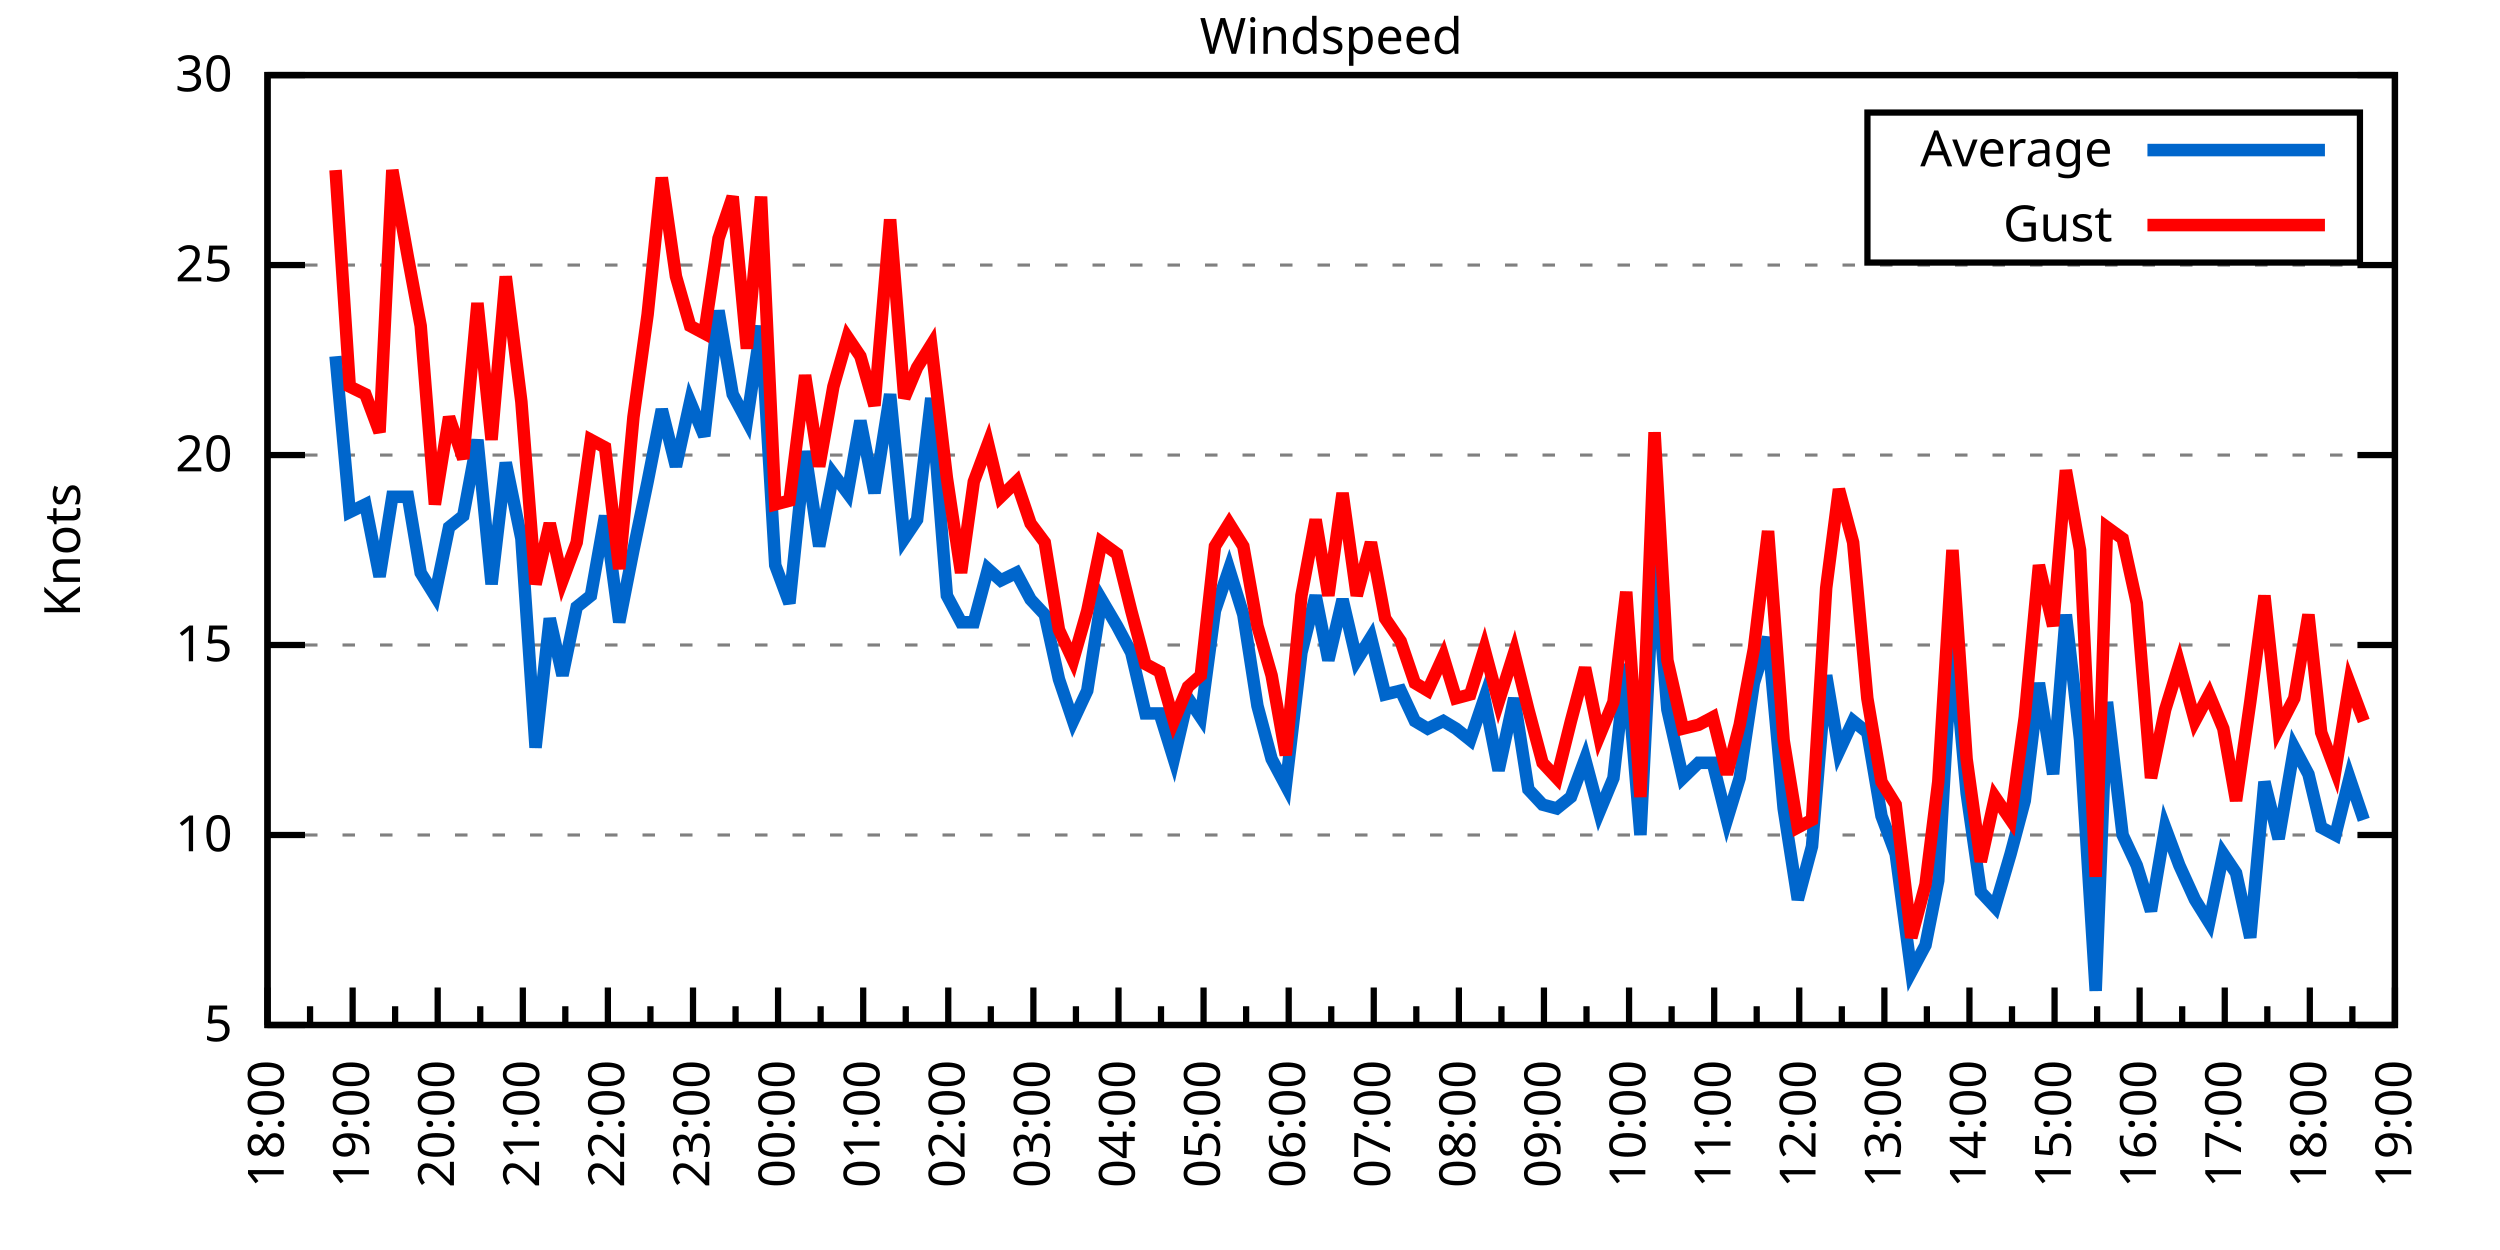
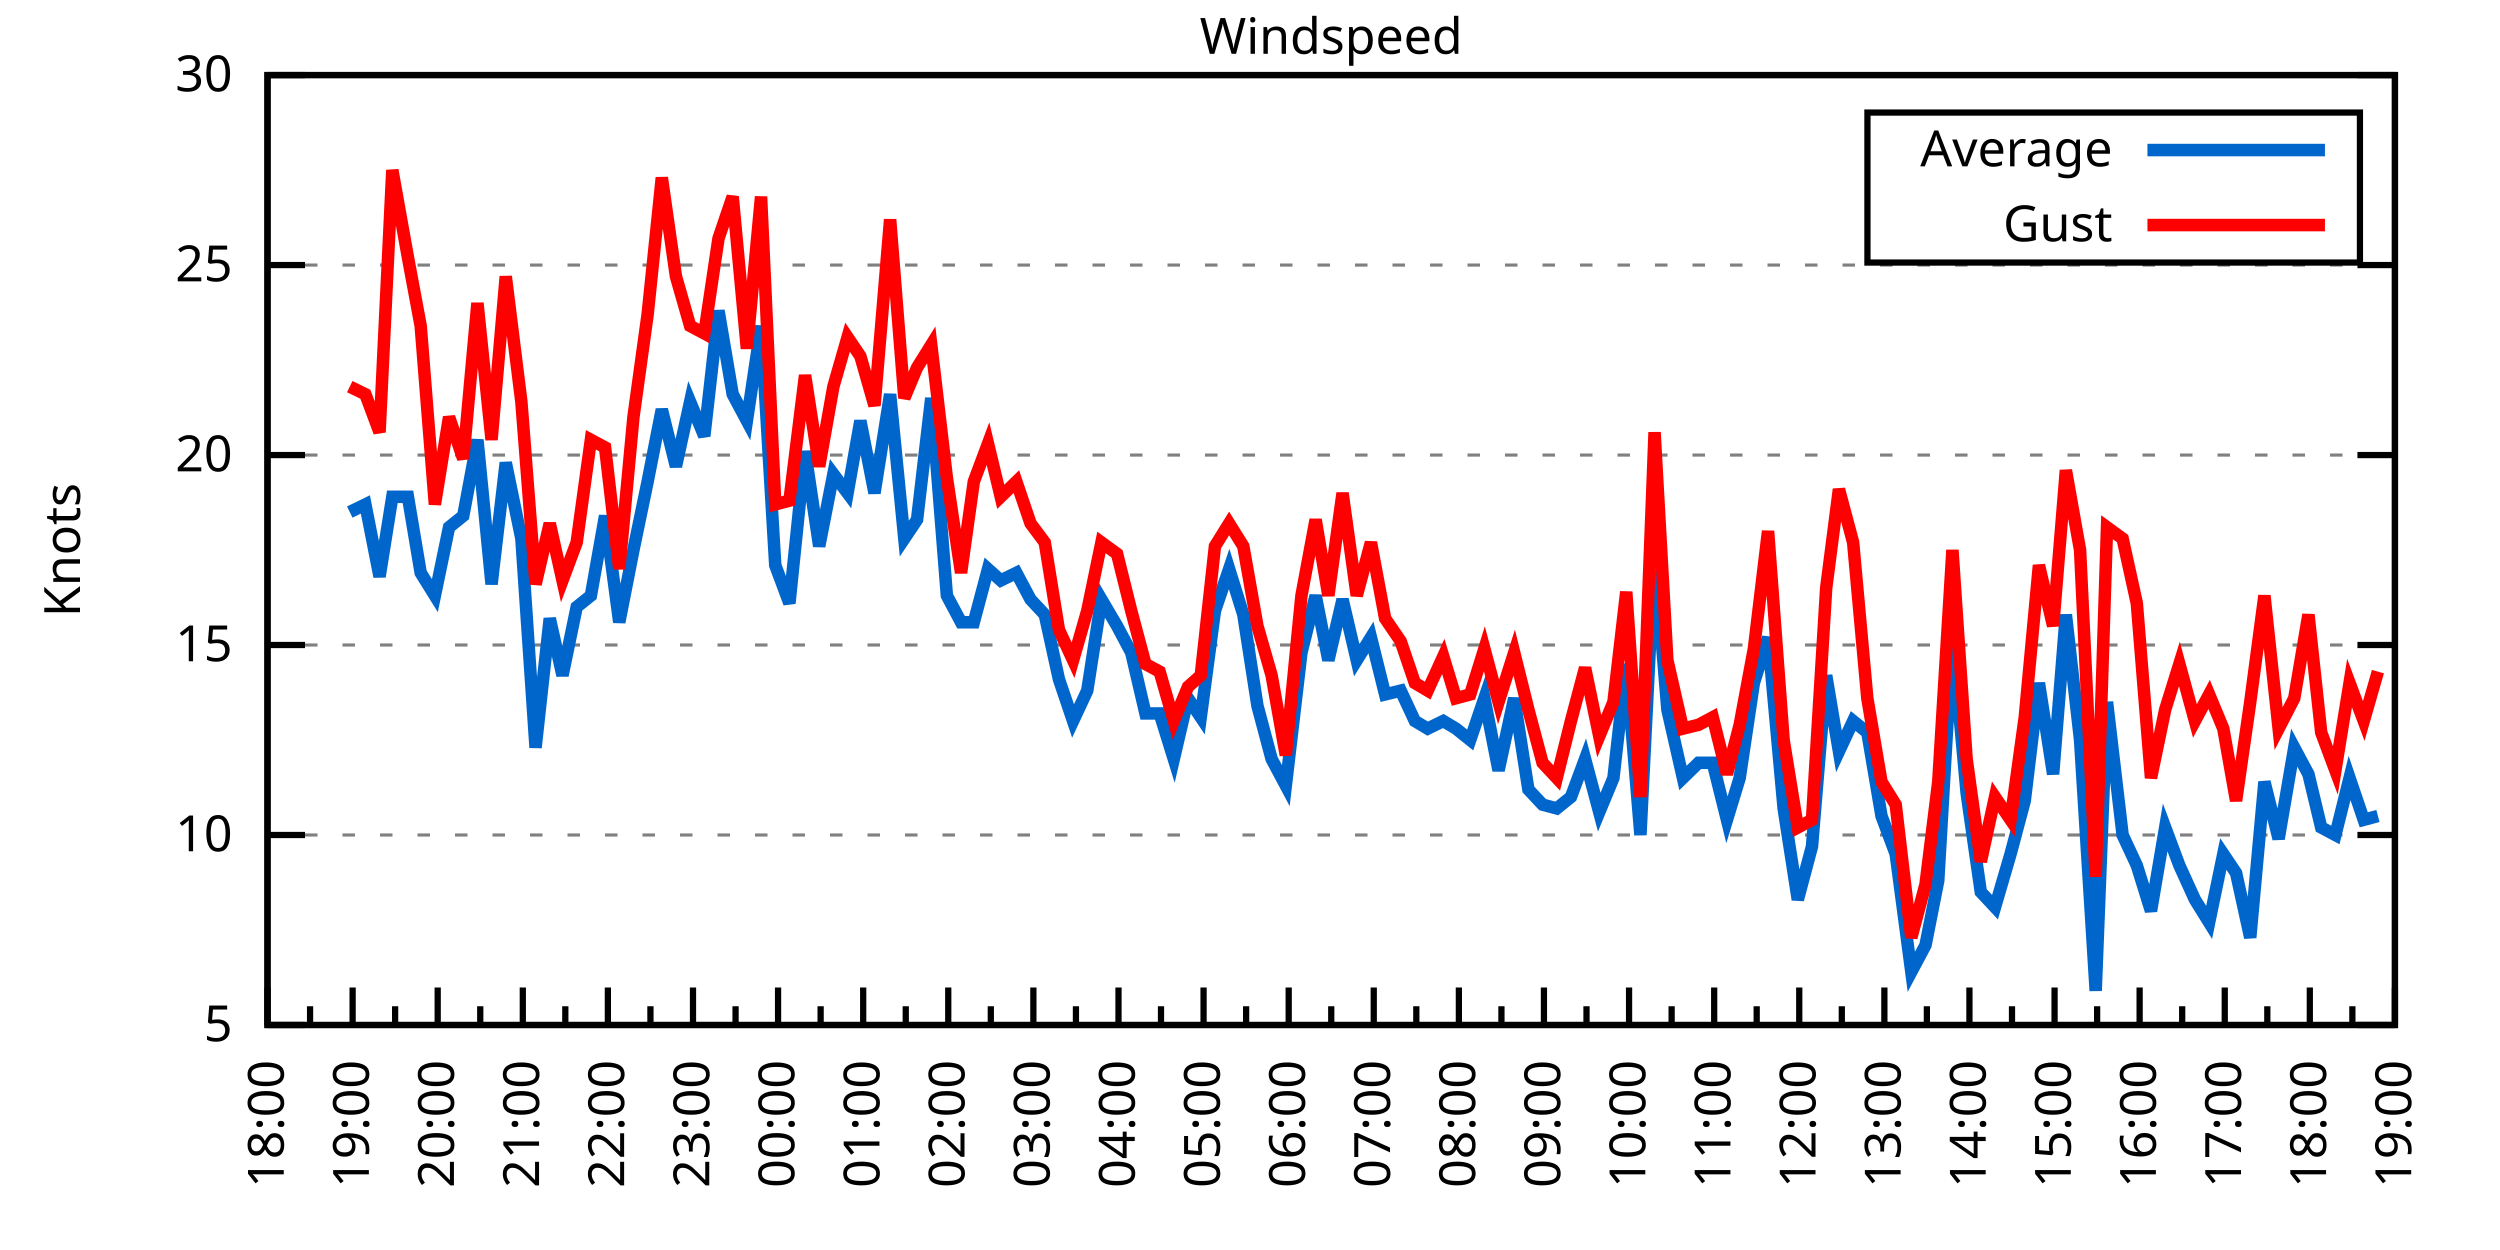
<svg xmlns="http://www.w3.org/2000/svg" xmlns:xlink="http://www.w3.org/1999/xlink" width="400" height="200" viewBox="0 0 400 200">
  <g id="gnuplot_canvas">
    <rect x="0" y="0" width="400" height="200" fill="none" />
    <defs>
      <circle id="gpDot" r="0.5" stroke-width="0.5" stroke="currentColor" />
      <path id="gpPt0" stroke-width="0.333" stroke="currentColor" d="M-1,0 h2 M0,-1 v2" />
      <path id="gpPt1" stroke-width="0.333" stroke="currentColor" d="M-1,-1 L1,1 M1,-1 L-1,1" />
      <path id="gpPt2" stroke-width="0.333" stroke="currentColor" d="M-1,0 L1,0 M0,-1 L0,1 M-1,-1 L1,1 M-1,1 L1,-1" />
      <rect id="gpPt3" stroke-width="0.333" stroke="currentColor" x="-1" y="-1" width="2" height="2" />
      <rect id="gpPt4" stroke-width="0.333" stroke="currentColor" fill="currentColor" x="-1" y="-1" width="2" height="2" />
      <circle id="gpPt5" stroke-width="0.333" stroke="currentColor" cx="0" cy="0" r="1" />
      <use xlink:href="#gpPt5" id="gpPt6" fill="currentColor" stroke="none" />
      <path id="gpPt7" stroke-width="0.333" stroke="currentColor" d="M0,-1.33 L-1.33,0.67 L1.33,0.67 z" />
      <use xlink:href="#gpPt7" id="gpPt8" fill="currentColor" stroke="none" />
      <use xlink:href="#gpPt7" id="gpPt9" stroke="currentColor" transform="rotate(180)" />
      <use xlink:href="#gpPt9" id="gpPt10" fill="currentColor" stroke="none" />
      <use xlink:href="#gpPt3" id="gpPt11" stroke="currentColor" transform="rotate(45)" />
      <use xlink:href="#gpPt11" id="gpPt12" fill="currentColor" stroke="none" />
      <path id="gpPt13" stroke-width="0.333" stroke="currentColor" d="M0,1.330 L1.265,0.411 L0.782,-1.067 L-0.782,-1.076 L-1.265,0.411 z" />
      <use xlink:href="#gpPt13" id="gpPt14" fill="currentColor" stroke="none" />
      <filter id="textbox" filterUnits="objectBoundingBox" x="0" y="0" height="1" width="1">
        <feFlood flood-color="white" flood-opacity="1" result="bgnd" />
        <feComposite in="SourceGraphic" in2="bgnd" operator="atop" />
      </filter>
      <filter id="greybox" filterUnits="objectBoundingBox" x="0" y="0" height="1" width="1">
        <feFlood flood-color="lightgrey" flood-opacity="1" result="grey" />
        <feComposite in="SourceGraphic" in2="grey" operator="atop" />
      </filter>
    </defs>
    <g fill="none" color="white" stroke="currentColor" stroke-width="1.00" stroke-linecap="butt" stroke-linejoin="miter">
</g>
    <g fill="none" color="black" stroke="currentColor" stroke-width="1.00" stroke-linecap="butt" stroke-linejoin="miter">
      <g stroke="none" shape-rendering="crispEdges">
        <polygon fill="rgb(255, 255, 255)" points="42.80,164.00 383.18,164.00 383.18,12.02 42.80,12.02 " />
      </g>
    </g>
    <g fill="none" color="black" stroke="currentColor" stroke-width="1.00" stroke-linecap="butt" stroke-linejoin="miter">
</g>
    <g fill="none" color="black" stroke="black" stroke-width="0.50" stroke-linecap="butt" stroke-linejoin="miter">
</g>
    <g fill="none" color="gray" stroke="currentColor" stroke-width="0.50" stroke-linecap="butt" stroke-linejoin="miter">
      <path stroke="gray" stroke-dasharray="2,4" class="gridline" d="M42.80,164.00 L383.19,164.00  " />
    </g>
    <g fill="none" color="gray" stroke="gray" stroke-width="1.00" stroke-linecap="butt" stroke-linejoin="miter">
</g>
    <g fill="none" color="black" stroke="currentColor" stroke-width="1.00" stroke-linecap="butt" stroke-linejoin="miter">
      <path stroke="black" d="M42.80,164.00 L48.80,164.00 M383.19,164.00 L377.19,164.00  " />
      <g transform="translate(37.20,166.60)" stroke="none" fill="black" font-family="Sans" font-size="8.00" text-anchor="end">
        <text>
          <tspan font-family="Sans"> 5</tspan>
        </text>
      </g>
    </g>
    <g fill="none" color="black" stroke="currentColor" stroke-width="1.00" stroke-linecap="butt" stroke-linejoin="miter">
</g>
    <g fill="none" color="black" stroke="black" stroke-width="0.50" stroke-linecap="butt" stroke-linejoin="miter">
</g>
    <g fill="none" color="gray" stroke="currentColor" stroke-width="0.50" stroke-linecap="butt" stroke-linejoin="miter">
      <path stroke="gray" stroke-dasharray="2,4" class="gridline" d="M42.80,133.60 L383.19,133.60  " />
    </g>
    <g fill="none" color="gray" stroke="gray" stroke-width="1.00" stroke-linecap="butt" stroke-linejoin="miter">
</g>
    <g fill="none" color="black" stroke="currentColor" stroke-width="1.00" stroke-linecap="butt" stroke-linejoin="miter">
      <path stroke="black" d="M42.80,133.60 L48.80,133.60 M383.19,133.60 L377.19,133.60  " />
      <g transform="translate(37.20,136.20)" stroke="none" fill="black" font-family="Sans" font-size="8.00" text-anchor="end">
        <text>
          <tspan font-family="Sans"> 10</tspan>
        </text>
      </g>
    </g>
    <g fill="none" color="black" stroke="currentColor" stroke-width="1.00" stroke-linecap="butt" stroke-linejoin="miter">
</g>
    <g fill="none" color="black" stroke="black" stroke-width="0.50" stroke-linecap="butt" stroke-linejoin="miter">
</g>
    <g fill="none" color="gray" stroke="currentColor" stroke-width="0.50" stroke-linecap="butt" stroke-linejoin="miter">
      <path stroke="gray" stroke-dasharray="2,4" class="gridline" d="M42.80,103.20 L383.19,103.20  " />
    </g>
    <g fill="none" color="gray" stroke="gray" stroke-width="1.00" stroke-linecap="butt" stroke-linejoin="miter">
</g>
    <g fill="none" color="black" stroke="currentColor" stroke-width="1.00" stroke-linecap="butt" stroke-linejoin="miter">
      <path stroke="black" d="M42.80,103.20 L48.80,103.20 M383.19,103.20 L377.19,103.20  " />
      <g transform="translate(37.20,105.80)" stroke="none" fill="black" font-family="Sans" font-size="8.00" text-anchor="end">
        <text>
          <tspan font-family="Sans"> 15</tspan>
        </text>
      </g>
    </g>
    <g fill="none" color="black" stroke="currentColor" stroke-width="1.00" stroke-linecap="butt" stroke-linejoin="miter">
</g>
    <g fill="none" color="black" stroke="black" stroke-width="0.50" stroke-linecap="butt" stroke-linejoin="miter">
</g>
    <g fill="none" color="gray" stroke="currentColor" stroke-width="0.50" stroke-linecap="butt" stroke-linejoin="miter">
      <path stroke="gray" stroke-dasharray="2,4" class="gridline" d="M42.80,72.81 L383.19,72.81  " />
    </g>
    <g fill="none" color="gray" stroke="gray" stroke-width="1.00" stroke-linecap="butt" stroke-linejoin="miter">
</g>
    <g fill="none" color="black" stroke="currentColor" stroke-width="1.00" stroke-linecap="butt" stroke-linejoin="miter">
      <path stroke="black" d="M42.80,72.81 L48.80,72.81 M383.19,72.81 L377.19,72.81  " />
      <g transform="translate(37.20,75.41)" stroke="none" fill="black" font-family="Sans" font-size="8.00" text-anchor="end">
        <text>
          <tspan font-family="Sans"> 20</tspan>
        </text>
      </g>
    </g>
    <g fill="none" color="black" stroke="currentColor" stroke-width="1.00" stroke-linecap="butt" stroke-linejoin="miter">
</g>
    <g fill="none" color="black" stroke="black" stroke-width="0.50" stroke-linecap="butt" stroke-linejoin="miter">
</g>
    <g fill="none" color="gray" stroke="currentColor" stroke-width="0.50" stroke-linecap="butt" stroke-linejoin="miter">
      <path stroke="gray" stroke-dasharray="2,4" class="gridline" d="M42.80,42.41 L383.19,42.41  " />
    </g>
    <g fill="none" color="gray" stroke="gray" stroke-width="1.00" stroke-linecap="butt" stroke-linejoin="miter">
</g>
    <g fill="none" color="black" stroke="currentColor" stroke-width="1.00" stroke-linecap="butt" stroke-linejoin="miter">
      <path stroke="black" d="M42.80,42.41 L48.80,42.41 M383.19,42.41 L377.19,42.41  " />
      <g transform="translate(37.20,45.01)" stroke="none" fill="black" font-family="Sans" font-size="8.00" text-anchor="end">
        <text>
          <tspan font-family="Sans"> 25</tspan>
        </text>
      </g>
    </g>
    <g fill="none" color="black" stroke="currentColor" stroke-width="1.00" stroke-linecap="butt" stroke-linejoin="miter">
</g>
    <g fill="none" color="black" stroke="black" stroke-width="0.50" stroke-linecap="butt" stroke-linejoin="miter">
</g>
    <g fill="none" color="gray" stroke="currentColor" stroke-width="0.50" stroke-linecap="butt" stroke-linejoin="miter">
      <path stroke="gray" stroke-dasharray="2,4" class="gridline" d="M42.80,12.01 L383.19,12.01  " />
    </g>
    <g fill="none" color="gray" stroke="gray" stroke-width="1.00" stroke-linecap="butt" stroke-linejoin="miter">
</g>
    <g fill="none" color="black" stroke="currentColor" stroke-width="1.00" stroke-linecap="butt" stroke-linejoin="miter">
      <path stroke="black" d="M42.80,12.01 L48.80,12.01 M383.19,12.01 L377.19,12.01  " />
      <g transform="translate(37.20,14.61)" stroke="none" fill="black" font-family="Sans" font-size="8.00" text-anchor="end">
        <text>
          <tspan font-family="Sans"> 30</tspan>
        </text>
      </g>
    </g>
    <g fill="none" color="black" stroke="currentColor" stroke-width="1.00" stroke-linecap="butt" stroke-linejoin="miter">
      <path stroke="black" d="M42.80,164.00 L42.80,158.00  " />
      <g transform="translate(45.40,169.60) rotate(270)" stroke="none" fill="black" font-family="Sans" font-size="8.00" text-anchor="end">
        <text>
          <tspan font-family="Sans">18:00</tspan>
        </text>
      </g>
    </g>
    <g fill="none" color="black" stroke="currentColor" stroke-width="1.00" stroke-linecap="butt" stroke-linejoin="miter">
      <path stroke="black" d="M49.61,164.00 L49.61,161.00 M56.42,164.00 L56.42,158.00  " />
      <g transform="translate(59.02,169.60) rotate(270)" stroke="none" fill="black" font-family="Sans" font-size="8.00" text-anchor="end">
        <text>
          <tspan font-family="Sans">19:00</tspan>
        </text>
      </g>
    </g>
    <g fill="none" color="black" stroke="currentColor" stroke-width="1.00" stroke-linecap="butt" stroke-linejoin="miter">
      <path stroke="black" d="M63.22,164.00 L63.22,161.00 M70.03,164.00 L70.03,158.00  " />
      <g transform="translate(72.63,169.60) rotate(270)" stroke="none" fill="black" font-family="Sans" font-size="8.00" text-anchor="end">
        <text>
          <tspan font-family="Sans">20:00</tspan>
        </text>
      </g>
    </g>
    <g fill="none" color="black" stroke="currentColor" stroke-width="1.00" stroke-linecap="butt" stroke-linejoin="miter">
      <path stroke="black" d="M76.84,164.00 L76.84,161.00 M83.65,164.00 L83.65,158.00  " />
      <g transform="translate(86.25,169.60) rotate(270)" stroke="none" fill="black" font-family="Sans" font-size="8.00" text-anchor="end">
        <text>
          <tspan font-family="Sans">21:00</tspan>
        </text>
      </g>
    </g>
    <g fill="none" color="black" stroke="currentColor" stroke-width="1.00" stroke-linecap="butt" stroke-linejoin="miter">
      <path stroke="black" d="M90.45,164.00 L90.45,161.00 M97.26,164.00 L97.26,158.00  " />
      <g transform="translate(99.86,169.60) rotate(270)" stroke="none" fill="black" font-family="Sans" font-size="8.00" text-anchor="end">
        <text>
          <tspan font-family="Sans">22:00</tspan>
        </text>
      </g>
    </g>
    <g fill="none" color="black" stroke="currentColor" stroke-width="1.00" stroke-linecap="butt" stroke-linejoin="miter">
      <path stroke="black" d="M104.07,164.00 L104.07,161.00 M110.88,164.00 L110.88,158.00  " />
      <g transform="translate(113.48,169.60) rotate(270)" stroke="none" fill="black" font-family="Sans" font-size="8.00" text-anchor="end">
        <text>
          <tspan font-family="Sans">23:00</tspan>
        </text>
      </g>
    </g>
    <g fill="none" color="black" stroke="currentColor" stroke-width="1.00" stroke-linecap="butt" stroke-linejoin="miter">
      <path stroke="black" d="M117.69,164.00 L117.69,161.00 M124.49,164.00 L124.49,158.00  " />
      <g transform="translate(127.09,169.60) rotate(270)" stroke="none" fill="black" font-family="Sans" font-size="8.00" text-anchor="end">
        <text>
          <tspan font-family="Sans">00:00</tspan>
        </text>
      </g>
    </g>
    <g fill="none" color="black" stroke="currentColor" stroke-width="1.00" stroke-linecap="butt" stroke-linejoin="miter">
      <path stroke="black" d="M131.30,164.00 L131.30,161.00 M138.11,164.00 L138.11,158.00  " />
      <g transform="translate(140.71,169.60) rotate(270)" stroke="none" fill="black" font-family="Sans" font-size="8.00" text-anchor="end">
        <text>
          <tspan font-family="Sans">01:00</tspan>
        </text>
      </g>
    </g>
    <g fill="none" color="black" stroke="currentColor" stroke-width="1.00" stroke-linecap="butt" stroke-linejoin="miter">
      <path stroke="black" d="M144.92,164.00 L144.92,161.00 M151.72,164.00 L151.72,158.00  " />
      <g transform="translate(154.32,169.60) rotate(270)" stroke="none" fill="black" font-family="Sans" font-size="8.00" text-anchor="end">
        <text>
          <tspan font-family="Sans">02:00</tspan>
        </text>
      </g>
    </g>
    <g fill="none" color="black" stroke="currentColor" stroke-width="1.00" stroke-linecap="butt" stroke-linejoin="miter">
      <path stroke="black" d="M158.53,164.00 L158.53,161.00 M165.34,164.00 L165.34,158.00  " />
      <g transform="translate(167.94,169.60) rotate(270)" stroke="none" fill="black" font-family="Sans" font-size="8.00" text-anchor="end">
        <text>
          <tspan font-family="Sans">03:00</tspan>
        </text>
      </g>
    </g>
    <g fill="none" color="black" stroke="currentColor" stroke-width="1.00" stroke-linecap="butt" stroke-linejoin="miter">
      <path stroke="black" d="M172.15,164.00 L172.15,161.00 M178.96,164.00 L178.96,158.00  " />
      <g transform="translate(181.56,169.60) rotate(270)" stroke="none" fill="black" font-family="Sans" font-size="8.00" text-anchor="end">
        <text>
          <tspan font-family="Sans">04:00</tspan>
        </text>
      </g>
    </g>
    <g fill="none" color="black" stroke="currentColor" stroke-width="1.00" stroke-linecap="butt" stroke-linejoin="miter">
      <path stroke="black" d="M185.76,164.00 L185.76,161.00 M192.57,164.00 L192.57,158.00  " />
      <g transform="translate(195.17,169.60) rotate(270)" stroke="none" fill="black" font-family="Sans" font-size="8.00" text-anchor="end">
        <text>
          <tspan font-family="Sans">05:00</tspan>
        </text>
      </g>
    </g>
    <g fill="none" color="black" stroke="currentColor" stroke-width="1.00" stroke-linecap="butt" stroke-linejoin="miter">
      <path stroke="black" d="M199.38,164.00 L199.38,161.00 M206.19,164.00 L206.19,158.00  " />
      <g transform="translate(208.79,169.60) rotate(270)" stroke="none" fill="black" font-family="Sans" font-size="8.00" text-anchor="end">
        <text>
          <tspan font-family="Sans">06:00</tspan>
        </text>
      </g>
    </g>
    <g fill="none" color="black" stroke="currentColor" stroke-width="1.00" stroke-linecap="butt" stroke-linejoin="miter">
      <path stroke="black" d="M213.00,164.00 L213.00,161.00 M219.80,164.00 L219.80,158.00  " />
      <g transform="translate(222.40,169.60) rotate(270)" stroke="none" fill="black" font-family="Sans" font-size="8.00" text-anchor="end">
        <text>
          <tspan font-family="Sans">07:00</tspan>
        </text>
      </g>
    </g>
    <g fill="none" color="black" stroke="currentColor" stroke-width="1.00" stroke-linecap="butt" stroke-linejoin="miter">
      <path stroke="black" d="M226.61,164.00 L226.61,161.00 M233.42,164.00 L233.42,158.00  " />
      <g transform="translate(236.02,169.60) rotate(270)" stroke="none" fill="black" font-family="Sans" font-size="8.00" text-anchor="end">
        <text>
          <tspan font-family="Sans">08:00</tspan>
        </text>
      </g>
    </g>
    <g fill="none" color="black" stroke="currentColor" stroke-width="1.00" stroke-linecap="butt" stroke-linejoin="miter">
      <path stroke="black" d="M240.23,164.00 L240.23,161.00 M247.03,164.00 L247.03,158.00  " />
      <g transform="translate(249.63,169.60) rotate(270)" stroke="none" fill="black" font-family="Sans" font-size="8.00" text-anchor="end">
        <text>
          <tspan font-family="Sans">09:00</tspan>
        </text>
      </g>
    </g>
    <g fill="none" color="black" stroke="currentColor" stroke-width="1.00" stroke-linecap="butt" stroke-linejoin="miter">
      <path stroke="black" d="M253.84,164.00 L253.84,161.00 M260.65,164.00 L260.65,158.00  " />
      <g transform="translate(263.25,169.60) rotate(270)" stroke="none" fill="black" font-family="Sans" font-size="8.00" text-anchor="end">
        <text>
          <tspan font-family="Sans">10:00</tspan>
        </text>
      </g>
    </g>
    <g fill="none" color="black" stroke="currentColor" stroke-width="1.00" stroke-linecap="butt" stroke-linejoin="miter">
      <path stroke="black" d="M267.46,164.00 L267.46,161.00 M274.27,164.00 L274.27,158.00  " />
      <g transform="translate(276.87,169.60) rotate(270)" stroke="none" fill="black" font-family="Sans" font-size="8.00" text-anchor="end">
        <text>
          <tspan font-family="Sans">11:00</tspan>
        </text>
      </g>
    </g>
    <g fill="none" color="black" stroke="currentColor" stroke-width="1.00" stroke-linecap="butt" stroke-linejoin="miter">
      <path stroke="black" d="M281.07,164.00 L281.07,161.00 M287.88,164.00 L287.88,158.00  " />
      <g transform="translate(290.48,169.60) rotate(270)" stroke="none" fill="black" font-family="Sans" font-size="8.00" text-anchor="end">
        <text>
          <tspan font-family="Sans">12:00</tspan>
        </text>
      </g>
    </g>
    <g fill="none" color="black" stroke="currentColor" stroke-width="1.00" stroke-linecap="butt" stroke-linejoin="miter">
      <path stroke="black" d="M294.69,164.00 L294.69,161.00 M301.50,164.00 L301.50,158.00  " />
      <g transform="translate(304.10,169.60) rotate(270)" stroke="none" fill="black" font-family="Sans" font-size="8.00" text-anchor="end">
        <text>
          <tspan font-family="Sans">13:00</tspan>
        </text>
      </g>
    </g>
    <g fill="none" color="black" stroke="currentColor" stroke-width="1.00" stroke-linecap="butt" stroke-linejoin="miter">
      <path stroke="black" d="M308.30,164.00 L308.30,161.00 M315.11,164.00 L315.11,158.00  " />
      <g transform="translate(317.71,169.60) rotate(270)" stroke="none" fill="black" font-family="Sans" font-size="8.00" text-anchor="end">
        <text>
          <tspan font-family="Sans">14:00</tspan>
        </text>
      </g>
    </g>
    <g fill="none" color="black" stroke="currentColor" stroke-width="1.00" stroke-linecap="butt" stroke-linejoin="miter">
      <path stroke="black" d="M321.92,164.00 L321.92,161.00 M328.73,164.00 L328.73,158.00  " />
      <g transform="translate(331.33,169.60) rotate(270)" stroke="none" fill="black" font-family="Sans" font-size="8.00" text-anchor="end">
        <text>
          <tspan font-family="Sans">15:00</tspan>
        </text>
      </g>
    </g>
    <g fill="none" color="black" stroke="currentColor" stroke-width="1.00" stroke-linecap="butt" stroke-linejoin="miter">
      <path stroke="black" d="M335.54,164.00 L335.54,161.00 M342.34,164.00 L342.34,158.00  " />
      <g transform="translate(344.94,169.60) rotate(270)" stroke="none" fill="black" font-family="Sans" font-size="8.00" text-anchor="end">
        <text>
          <tspan font-family="Sans">16:00</tspan>
        </text>
      </g>
    </g>
    <g fill="none" color="black" stroke="currentColor" stroke-width="1.00" stroke-linecap="butt" stroke-linejoin="miter">
      <path stroke="black" d="M349.15,164.00 L349.15,161.00 M355.96,164.00 L355.96,158.00  " />
      <g transform="translate(358.56,169.60) rotate(270)" stroke="none" fill="black" font-family="Sans" font-size="8.00" text-anchor="end">
        <text>
          <tspan font-family="Sans">17:00</tspan>
        </text>
      </g>
    </g>
    <g fill="none" color="black" stroke="currentColor" stroke-width="1.00" stroke-linecap="butt" stroke-linejoin="miter">
      <path stroke="black" d="M362.77,164.00 L362.77,161.00 M369.57,164.00 L369.57,158.00  " />
      <g transform="translate(372.17,169.60) rotate(270)" stroke="none" fill="black" font-family="Sans" font-size="8.00" text-anchor="end">
        <text>
          <tspan font-family="Sans">18:00</tspan>
        </text>
      </g>
    </g>
    <g fill="none" color="black" stroke="currentColor" stroke-width="1.00" stroke-linecap="butt" stroke-linejoin="miter">
      <path stroke="black" d="M376.38,164.00 L376.38,161.00 M383.19,164.00 L383.19,158.00  " />
      <g transform="translate(385.79,169.60) rotate(270)" stroke="none" fill="black" font-family="Sans" font-size="8.00" text-anchor="end">
        <text>
          <tspan font-family="Sans">19:00</tspan>
        </text>
      </g>
    </g>
    <g fill="none" color="black" stroke="currentColor" stroke-width="1.00" stroke-linecap="butt" stroke-linejoin="miter">
</g>
    <g fill="none" color="black" stroke="currentColor" stroke-width="1.00" stroke-linecap="butt" stroke-linejoin="miter">
      <path stroke="black" d="M42.80,12.01 L42.80,164.00 L383.19,164.00 L383.19,12.01 L42.80,12.01 Z  " />
    </g>
    <g fill="none" color="black" stroke="currentColor" stroke-width="1.00" stroke-linecap="butt" stroke-linejoin="miter">
      <g transform="translate(12.80,88.01) rotate(270)" stroke="none" fill="black" font-family="Sans" font-size="8.00" text-anchor="middle">
        <text>
          <tspan font-family="Sans">Knots</tspan>
        </text>
      </g>
    </g>
    <g fill="none" color="black" stroke="currentColor" stroke-width="1.00" stroke-linecap="butt" stroke-linejoin="miter">
</g>
    <g fill="none" color="black" stroke="currentColor" stroke-width="1.00" stroke-linecap="butt" stroke-linejoin="miter">
      <path stroke="black" d="M298.79,42.01 L298.79,18.01 L377.59,18.01 L377.59,42.01 L298.79,42.01 Z  " />
    </g>
    <g id="Windspeed_plot_1">
      <g fill="none" color="white" stroke="black" stroke-width="2.00" stroke-linecap="butt" stroke-linejoin="miter">
</g>
      <g fill="none" color="black" stroke="currentColor" stroke-width="2.00" stroke-linecap="butt" stroke-linejoin="miter">
        <g transform="translate(337.99,26.61)" stroke="none" fill="black" font-family="Sans" font-size="8.00" text-anchor="end">
          <text>
            <tspan font-family="Sans">Average</tspan>
          </text>
        </g>
      </g>
      <g fill="none" color="black" stroke="currentColor" stroke-width="2.00" stroke-linecap="butt" stroke-linejoin="miter">
-         <path stroke="rgb(  0, 102, 204)" d="M343.59,24.01 L371.99,24.01 M53.69,57.00 L55.96,81.93 L58.46,80.71 L60.73,92.26 L62.77,79.49 L65.27,79.49   L67.31,91.65 L69.58,95.30 L71.85,84.36 L74.12,82.53 L76.39,70.37 L78.65,93.48 L80.92,74.02 L83.42,86.18   L85.69,119.62 L87.96,98.95 L90.00,108.07 L92.27,97.12 L94.54,95.30 L96.81,82.53 L99.08,99.56 L101.35,88.00   L103.62,77.06 L105.89,65.51 L108.15,74.63 L110.42,64.29 L112.69,69.77 L114.96,49.70 L117.23,63.08 L119.50,67.33   L121.77,52.14 L124.04,90.44 L126.31,96.52 L128.81,72.20 L131.07,87.40 L133.34,75.85 L135.61,78.89 L137.66,67.33   L139.92,78.89 L142.42,63.08 L144.69,86.18 L146.73,83.14 L149.00,63.69 L151.50,95.30 L153.77,99.56 L155.81,99.56   L158.08,91.04 L160.12,92.87 L162.62,91.65 L164.89,95.91 L167.16,98.34 L169.43,108.68 L171.69,115.36 L173.96,110.50   L176.23,95.91 L178.73,100.16 L181.00,104.42 L183.27,114.15 L185.54,114.15 L187.81,121.44 L190.08,111.72 L192.12,114.76   L194.39,97.73 L196.66,91.04 L198.93,98.34 L201.19,112.93 L203.46,121.44 L205.73,125.70 L208.23,104.42 L210.50,95.30   L212.54,105.64 L214.81,95.91 L217.08,105.64 L219.35,101.99 L221.62,111.11 L224.11,110.50 L226.38,115.36 L228.43,116.58   L230.92,115.36 L232.96,116.58 L235.23,118.40 L237.50,111.72 L239.77,123.27 L242.27,111.72 L244.54,126.31 L246.81,128.74   L249.08,129.35 L251.35,127.52 L253.61,121.44 L255.88,129.95 L258.15,124.48 L260.20,106.24 L262.47,133.60 L264.73,88.61   L266.78,113.54 L269.27,124.48 L271.77,122.05 L274.04,122.05 L276.31,131.17 L278.35,124.48 L280.62,109.28 L282.89,101.99   L285.38,129.35 L287.65,143.94 L289.92,135.43 L292.19,108.07 L294.23,120.23 L296.50,115.36 L298.77,117.19 L301.04,130.56   L303.31,136.64 L305.81,155.49 L308.08,151.23 L310.12,140.90 L312.39,101.99 L314.66,126.91 L316.93,142.72 L319.20,145.15   L321.69,136.64 L323.96,128.13 L326.23,109.28 L328.50,123.87 L330.54,98.34 L332.81,118.40 L335.31,158.53 L337.12,112.32   L339.62,133.60 L341.89,138.47 L344.16,145.76 L346.43,132.39 L348.70,138.47 L351.19,143.94 L353.46,147.59 L355.73,136.64   L357.77,139.68 L360.04,150.02 L362.31,125.09 L364.58,134.21 L367.08,119.62 L369.35,123.87 L371.39,132.39 L373.66,133.60   L375.93,124.48 L378.20,131.17  " />
+         <path stroke="rgb(  0, 102, 204)" d="M343.59,24.01 L371.99,24.01 M55.96,81.93 L58.46,80.71 L60.73,92.26 L62.77,79.49 L65.27,79.49 L67.31,91.65   L69.58,95.30 L71.85,84.36 L74.12,82.53 L76.39,70.37 L78.65,93.48 L80.92,74.02 L83.42,86.18 L85.69,119.62   L87.96,98.95 L90.00,108.07 L92.27,97.12 L94.54,95.30 L96.81,82.53 L99.08,99.56 L101.35,88.00 L103.62,77.06   L105.89,65.51 L108.15,74.63 L110.42,64.29 L112.69,69.77 L114.96,49.70 L117.23,63.08 L119.50,67.33 L121.77,52.14   L124.04,90.44 L126.31,96.52 L128.81,72.20 L131.07,87.40 L133.34,75.85 L135.61,78.89 L137.66,67.33 L139.92,78.89   L142.42,63.08 L144.69,86.18 L146.73,83.14 L149.00,63.69 L151.50,95.30 L153.77,99.56 L155.81,99.56 L158.08,91.04   L160.12,92.87 L162.62,91.65 L164.89,95.91 L167.16,98.34 L169.43,108.68 L171.69,115.36 L173.96,110.50 L176.23,95.91   L178.73,100.16 L181.00,104.42 L183.27,114.15 L185.54,114.15 L187.81,121.44 L190.08,111.72 L192.12,114.76 L194.39,97.73   L196.66,91.04 L198.93,98.34 L201.19,112.93 L203.46,121.44 L205.73,125.70 L208.23,104.42 L210.50,95.30 L212.54,105.64   L214.81,95.91 L217.08,105.64 L219.35,101.99 L221.62,111.11 L224.11,110.50 L226.38,115.36 L228.43,116.58 L230.92,115.36   L232.96,116.58 L235.23,118.40 L237.50,111.72 L239.77,123.27 L242.27,111.72 L244.54,126.31 L246.81,128.74 L249.08,129.35   L251.35,127.52 L253.61,121.44 L255.88,129.95 L258.15,124.48 L260.20,106.24 L262.47,133.60 L264.73,88.61 L266.78,113.54   L269.27,124.48 L271.77,122.05 L274.04,122.05 L276.31,131.17 L278.35,124.48 L280.62,109.28 L282.89,101.99 L285.38,129.35   L287.65,143.94 L289.92,135.43 L292.19,108.07 L294.23,120.23 L296.50,115.36 L298.77,117.19 L301.04,130.56 L303.31,136.64   L305.81,155.49 L308.08,151.23 L310.12,140.90 L312.39,101.99 L314.66,126.91 L316.93,142.72 L319.20,145.15 L321.69,136.64   L323.96,128.13 L326.23,109.28 L328.50,123.87 L330.54,98.34 L332.81,118.40 L335.31,158.53 L337.12,112.32 L339.62,133.60   L341.89,138.47 L344.16,145.76 L346.43,132.39 L348.70,138.47 L351.19,143.94 L353.46,147.59 L355.73,136.64 L357.77,139.68   L360.04,150.02 L362.31,125.09 L364.58,134.21 L367.08,119.62 L369.35,123.87 L371.39,132.39 L373.66,133.60 L375.93,124.48   L378.20,131.17 L380.47,130.56  " />
      </g>
    </g>
    <g id="Windspeed_plot_2">
      <g fill="none" color="black" stroke="currentColor" stroke-width="2.00" stroke-linecap="butt" stroke-linejoin="miter">
        <g transform="translate(337.99,38.61)" stroke="none" fill="black" font-family="Sans" font-size="8.00" text-anchor="end">
          <text>
            <tspan font-family="Sans">Gust</tspan>
          </text>
        </g>
      </g>
      <g fill="none" color="black" stroke="currentColor" stroke-width="2.00" stroke-linecap="butt" stroke-linejoin="miter">
-         <path stroke="rgb(255,   0,   0)" d="M343.59,36.01 L371.99,36.01 M53.69,27.21 L55.96,61.86 L58.46,63.08 L60.73,69.16 L62.77,27.21 L65.27,41.19   L67.31,52.14 L69.58,80.71 L71.85,66.73 L74.12,73.41 L76.39,48.49 L78.65,70.37 L80.92,44.23 L83.42,64.29   L85.69,93.48 L87.96,83.75 L90.00,92.87 L92.27,86.79 L94.54,70.37 L96.81,71.59 L99.08,91.04 L101.35,66.73   L103.62,50.31 L105.89,28.42 L108.15,44.23 L110.42,52.14 L112.69,53.35 L114.96,38.15 L117.23,31.46 L119.50,55.78   L121.77,31.46 L124.04,80.71 L126.31,80.10 L128.81,60.04 L131.07,74.63 L133.34,61.86 L135.61,53.96 L137.66,57.00   L139.92,64.90 L142.42,35.11 L144.69,63.69 L146.73,58.82 L149.00,55.18 L151.50,76.45 L153.77,91.65 L155.81,77.06   L158.08,70.98 L160.12,79.49 L162.62,77.06 L164.89,83.75 L167.16,86.79 L169.43,100.77 L171.69,105.64 L173.96,97.73   L176.23,86.79 L178.73,88.61 L181.00,97.73 L183.27,106.24 L185.54,107.46 L187.81,115.36 L190.08,109.89 L192.12,108.07   L194.39,87.40 L196.66,83.75 L198.93,87.40 L201.19,100.16 L203.46,108.07 L205.73,120.83 L208.23,95.30 L210.50,83.14   L212.54,95.30 L214.81,78.89 L217.08,95.30 L219.35,86.79 L221.62,98.95 L224.11,102.60 L226.38,109.28 L228.43,110.50   L230.92,105.03 L232.96,111.72 L235.23,111.11 L237.50,103.81 L239.77,112.32 L242.27,104.42 L244.54,113.54 L246.81,122.05   L249.08,124.48 L251.35,115.36 L253.61,106.85 L255.88,117.80 L258.15,112.32 L260.20,94.69 L262.47,127.52 L264.73,69.16   L266.78,105.64 L269.27,116.58 L271.77,115.97 L274.04,114.76 L276.31,123.87 L278.35,115.97 L280.62,103.81 L282.89,84.97   L285.38,118.40 L287.65,132.39 L289.92,131.17 L292.19,94.08 L294.23,78.28 L296.50,86.79 L298.77,111.72 L301.04,125.09   L303.31,128.74 L305.81,150.02 L308.08,141.51 L310.12,125.09 L312.39,88.00 L314.66,121.44 L316.93,137.86 L319.20,127.52   L321.69,131.17 L323.96,114.76 L326.23,90.44 L328.50,100.16 L330.54,75.24 L332.81,88.00 L335.31,140.29 L337.12,84.36   L339.62,86.18 L341.89,96.52 L344.16,124.48 L346.43,113.54 L348.70,106.24 L351.19,115.36 L353.46,111.11 L355.73,116.58   L357.77,128.13 L360.04,112.32 L362.31,95.30 L364.58,116.58 L367.08,111.72 L369.35,98.34 L371.39,117.19 L373.66,123.27   L375.93,109.28 L378.20,115.36  " />
+         <path stroke="rgb(255,   0,   0)" d="M343.59,36.01 L371.99,36.01 M55.96,61.86 L58.46,63.08 L60.73,69.16 L62.77,27.21 L65.27,41.19 L67.31,52.14   L69.58,80.71 L71.85,66.73 L74.12,73.41 L76.39,48.49 L78.65,70.37 L80.92,44.23 L83.42,64.29 L85.69,93.48   L87.96,83.75 L90.00,92.87 L92.27,86.79 L94.54,70.37 L96.81,71.59 L99.08,91.04 L101.35,66.73 L103.62,50.31   L105.89,28.42 L108.15,44.23 L110.42,52.14 L112.69,53.35 L114.96,38.15 L117.23,31.46 L119.50,55.78 L121.77,31.46   L124.04,80.71 L126.31,80.10 L128.81,60.04 L131.07,74.63 L133.34,61.86 L135.61,53.96 L137.66,57.00 L139.92,64.90   L142.42,35.11 L144.69,63.69 L146.73,58.82 L149.00,55.18 L151.50,76.45 L153.77,91.65 L155.81,77.06 L158.08,70.98   L160.12,79.49 L162.62,77.06 L164.89,83.75 L167.16,86.79 L169.43,100.77 L171.69,105.64 L173.96,97.73 L176.23,86.79   L178.73,88.61 L181.00,97.73 L183.27,106.24 L185.54,107.46 L187.81,115.36 L190.08,109.89 L192.12,108.07 L194.39,87.40   L196.66,83.75 L198.93,87.40 L201.19,100.16 L203.46,108.07 L205.73,120.83 L208.23,95.30 L210.50,83.14 L212.54,95.30   L214.81,78.89 L217.08,95.30 L219.35,86.79 L221.62,98.95 L224.11,102.60 L226.38,109.28 L228.43,110.50 L230.92,105.03   L232.96,111.72 L235.23,111.11 L237.50,103.81 L239.77,112.32 L242.27,104.42 L244.54,113.54 L246.81,122.05 L249.08,124.48   L251.35,115.36 L253.61,106.85 L255.88,117.80 L258.15,112.32 L260.20,94.69 L262.47,127.52 L264.73,69.16 L266.78,105.64   L269.27,116.58 L271.77,115.97 L274.04,114.76 L276.31,123.87 L278.35,115.97 L280.62,103.81 L282.89,84.97 L285.38,118.40   L287.65,132.39 L289.92,131.17 L292.19,94.08 L294.23,78.28 L296.50,86.79 L298.77,111.72 L301.04,125.09 L303.31,128.74   L305.81,150.02 L308.08,141.51 L310.12,125.09 L312.39,88.00 L314.66,121.44 L316.93,137.86 L319.20,127.52 L321.69,131.17   L323.96,114.76 L326.23,90.44 L328.50,100.16 L330.54,75.24 L332.81,88.00 L335.31,140.29 L337.12,84.36 L339.62,86.18   L341.89,96.52 L344.16,124.48 L346.43,113.54 L348.70,106.24 L351.19,115.36 L353.46,111.11 L355.73,116.58 L357.77,128.13   L360.04,112.32 L362.31,95.30 L364.58,116.58 L367.08,111.72 L369.35,98.34 L371.39,117.19 L373.66,123.27 L375.93,109.28   L378.20,115.36 L380.47,107.46  " />
      </g>
    </g>
    <g fill="none" color="black" stroke="currentColor" stroke-width="2.00" stroke-linecap="butt" stroke-linejoin="miter">
</g>
    <g fill="none" color="black" stroke="black" stroke-width="1.00" stroke-linecap="butt" stroke-linejoin="miter">
</g>
    <g fill="none" color="black" stroke="currentColor" stroke-width="1.00" stroke-linecap="butt" stroke-linejoin="miter">
      <path stroke="black" d="M42.80,12.01 L42.80,164.00 L383.19,164.00 L383.19,12.01 L42.80,12.01 Z  " />
    </g>
    <g fill="none" color="black" stroke="currentColor" stroke-width="1.00" stroke-linecap="butt" stroke-linejoin="miter">
      <g transform="translate(212.99,8.61)" stroke="none" fill="black" font-family="Sans" font-size="8.00" text-anchor="middle">
        <text>
          <tspan font-family="Sans">Windspeed</tspan>
        </text>
      </g>
    </g>
    <g fill="none" color="black" stroke="currentColor" stroke-width="1.00" stroke-linecap="butt" stroke-linejoin="miter">
</g>
  </g>
</svg>
